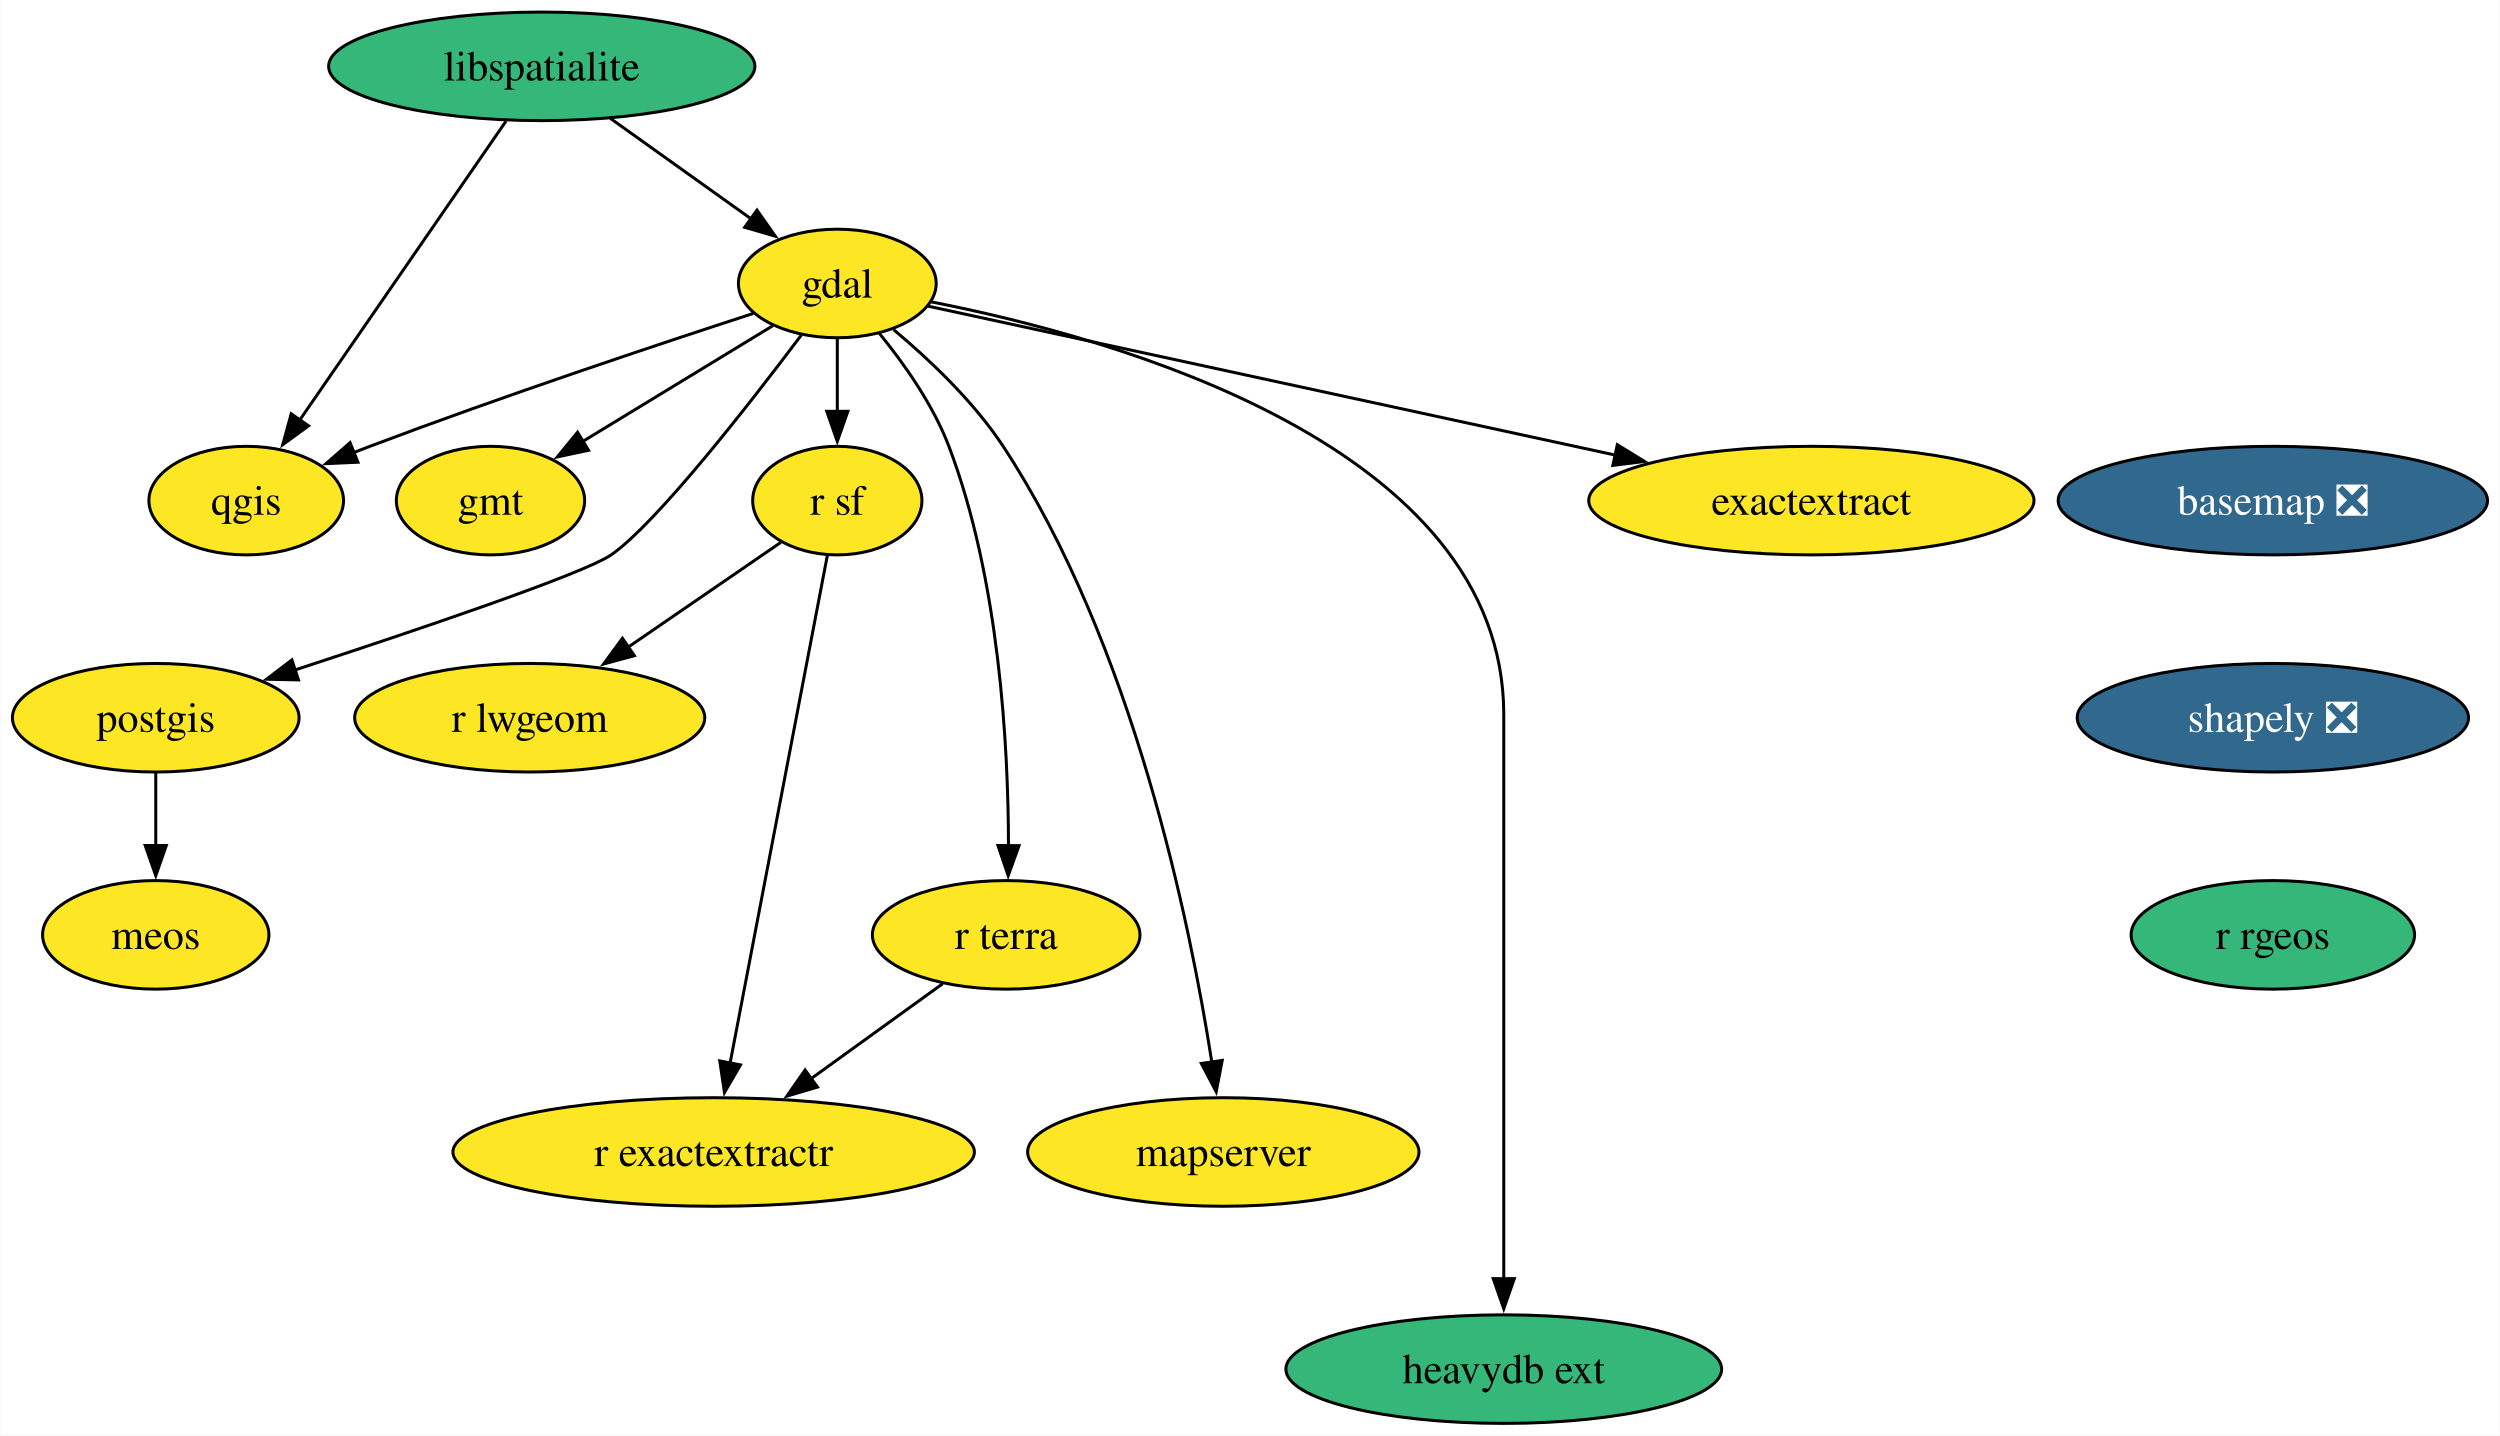
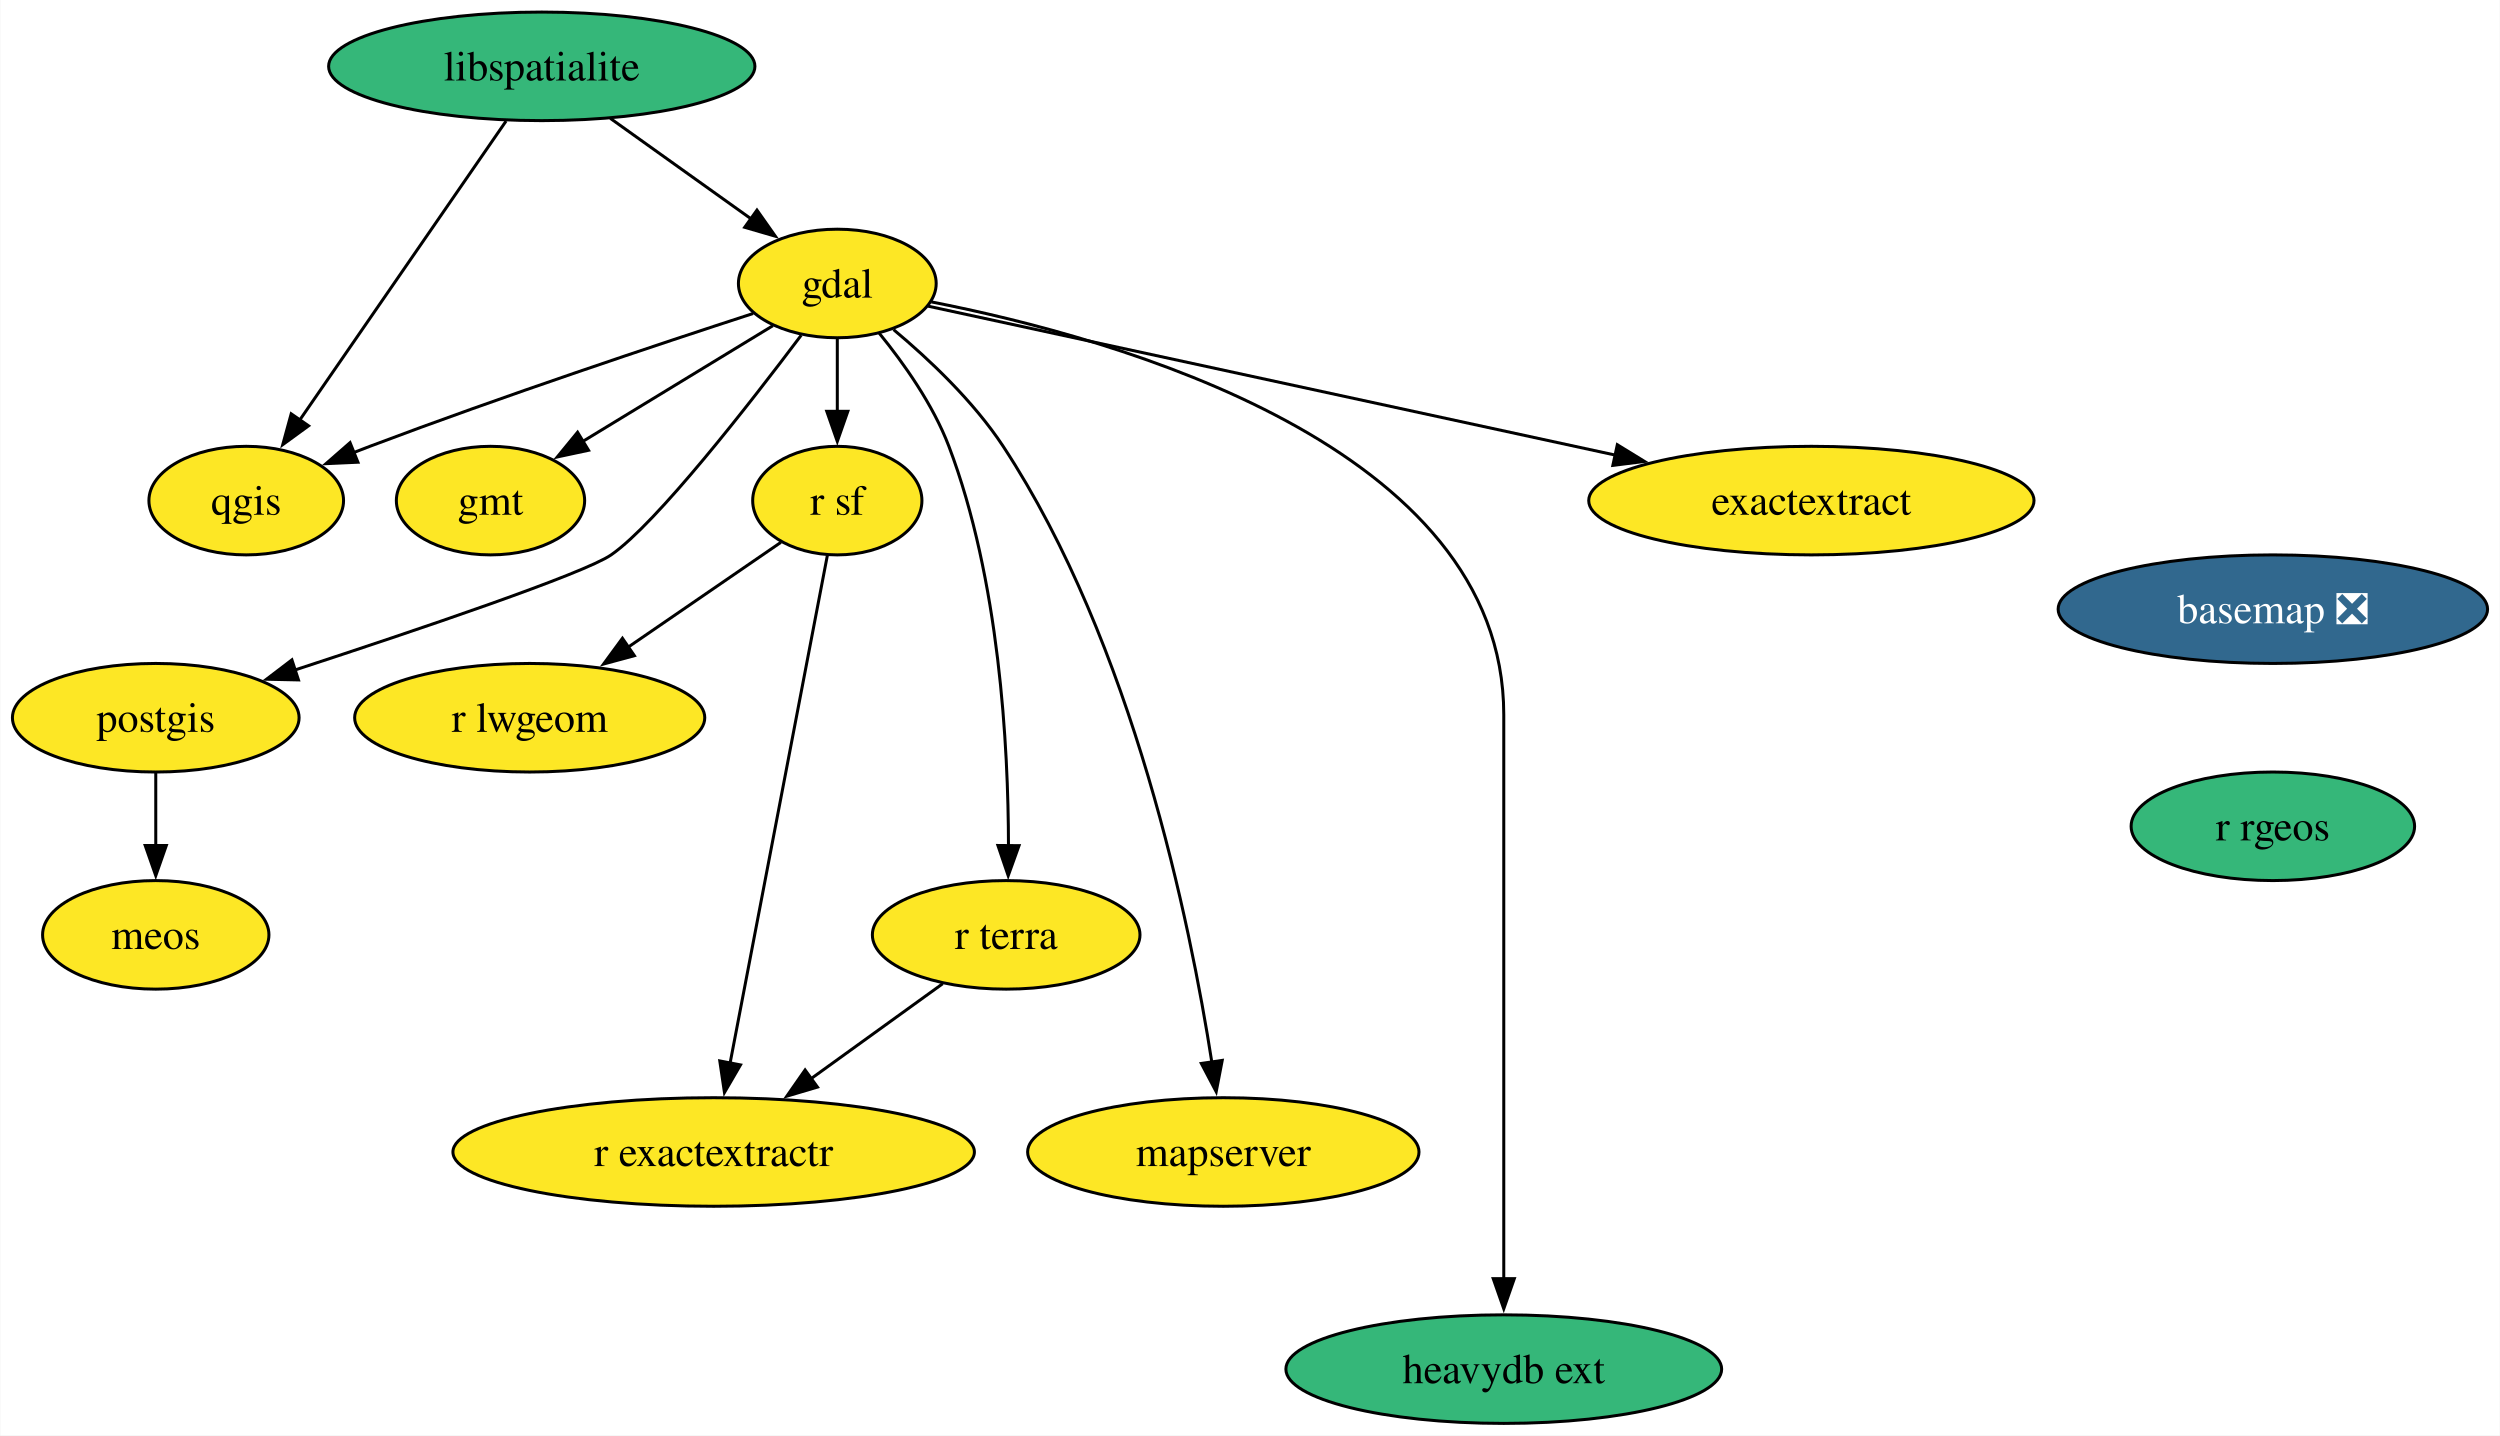
<svg xmlns="http://www.w3.org/2000/svg" xmlns:xlink="http://www.w3.org/1999/xlink" width="829pt" height="476pt" viewBox="0.00 0.00 828.76 476.00">
  <g id="graph0" class="graph" transform="scale(1 1) rotate(0) translate(4 472)">
    <polygon fill="white" stroke="none" points="-4,4 -4,-472 824.76,-472 824.76,4 -4,4" />
    <g id="node1" class="node">
      <g id="a_node1">
        <a xlink:href="https://github.com/conda-forge/basemap-feedstock/pull/135" xlink:title="basemap ❎">
-           <ellipse fill="#31688e" stroke="black" cx="749.56" cy="-306" rx="71.2" ry="18" />
-           <text text-anchor="middle" x="749.56" y="-301.32" font-family="Times,serif" font-size="14.00" fill="white">basemap ❎</text>
+           <ellipse fill="#31688e" stroke="black" cx="749.56" cy="-270" rx="71.2" ry="18" />
+           <text text-anchor="middle" x="749.56" y="-265.32" font-family="Times,serif" font-size="14.00" fill="white">basemap ❎</text>
        </a>
      </g>
    </g>
    <g id="node2" class="node">
      <g id="a_node2">
-         <a xlink:href="https://github.com/conda-forge/shapely-feedstock/pull/144" xlink:title="shapely ❎">
-           <ellipse fill="#31688e" stroke="black" cx="749.56" cy="-234" rx="64.89" ry="18" />
-           <text text-anchor="middle" x="749.56" y="-229.32" font-family="Times,serif" font-size="14.00" fill="white">shapely ❎</text>
-         </a>
-       </g>
-     </g>
-     <g id="node16" class="node">
-       <g id="a_node16">
        <a xlink:href="https://github.com/conda-forge/r-rgeos-feedstock" xlink:title="r rgeos">
-           <ellipse fill="#35b779" stroke="black" cx="749.56" cy="-162" rx="47" ry="18" />
-           <text text-anchor="middle" x="749.56" y="-157.32" font-family="Times,serif" font-size="14.00">r rgeos</text>
+           <ellipse fill="#35b779" stroke="black" cx="749.56" cy="-198" rx="47" ry="18" />
+           <text text-anchor="middle" x="749.56" y="-193.32" font-family="Times,serif" font-size="14.00">r rgeos</text>
        </a>
      </g>
    </g>
    <g id="node3" class="node">
      <g id="a_node3">
        <a xlink:href="https://github.com/conda-forge/gdal-feedstock" xlink:title="gdal">
          <ellipse fill="#fde725" stroke="black" cx="273.53" cy="-378" rx="32.79" ry="18" />
          <text text-anchor="middle" x="273.53" y="-373.32" font-family="Times,serif" font-size="14.00">gdal</text>
        </a>
      </g>
    </g>
    <g id="node4" class="node">
      <g id="a_node4">
        <a xlink:href="https://github.com/conda-forge/gmt-feedstock" xlink:title="gmt">
          <ellipse fill="#fde725" stroke="black" cx="158.53" cy="-306" rx="31.22" ry="18" />
          <text text-anchor="middle" x="158.53" y="-301.32" font-family="Times,serif" font-size="14.00">gmt</text>
        </a>
      </g>
    </g>
    <g id="edge2" class="edge">
      <path fill="none" stroke="black" d="M252.16,-364C234.46,-353.22 209.08,-337.77 189.21,-325.67" />
      <polygon fill="black" stroke="black" points="191.04,-322.69 180.68,-320.48 187.4,-328.67 191.04,-322.69" />
    </g>
    <g id="node5" class="node">
      <g id="a_node5">
        <a xlink:href="https://github.com/conda-forge/postgis-feedstock" xlink:title="postgis">
          <ellipse fill="#fde725" stroke="black" cx="47.53" cy="-234" rx="47.53" ry="18" />
          <text text-anchor="middle" x="47.53" y="-229.32" font-family="Times,serif" font-size="14.00">postgis</text>
        </a>
      </g>
    </g>
    <g id="edge3" class="edge">
      <path fill="none" stroke="black" d="M261.58,-360.86C244.49,-338.13 213.49,-298.33 198.53,-288 189.54,-281.8 134.72,-263.25 93.7,-249.84" />
      <polygon fill="black" stroke="black" points="94.85,-246.54 84.25,-246.77 92.68,-253.19 94.85,-246.54" />
    </g>
    <g id="node6" class="node">
      <g id="a_node6">
        <a xlink:href="https://github.com/conda-forge/qgis-feedstock" xlink:title="qgis">
          <ellipse fill="#fde725" stroke="black" cx="77.53" cy="-306" rx="32.27" ry="18" />
          <text text-anchor="middle" x="77.53" y="-301.32" font-family="Times,serif" font-size="14.00">qgis</text>
        </a>
      </g>
    </g>
    <g id="edge4" class="edge">
      <path fill="none" stroke="black" d="M245.62,-368.05C214.44,-357.91 162.55,-340.64 118.53,-324 116.74,-323.33 114.92,-322.62 113.08,-321.9" />
      <polygon fill="black" stroke="black" points="114.57,-318.73 103.98,-318.25 111.96,-325.22 114.57,-318.73" />
    </g>
    <g id="node7" class="node">
      <g id="a_node7">
        <a xlink:href="https://github.com/conda-forge/r-sf-feedstock" xlink:title="r sf">
          <ellipse fill="#fde725" stroke="black" cx="273.53" cy="-306" rx="28.06" ry="18" />
          <text text-anchor="middle" x="273.53" y="-301.32" font-family="Times,serif" font-size="14.00">r sf</text>
        </a>
      </g>
    </g>
    <g id="edge5" class="edge">
      <path fill="none" stroke="black" d="M273.53,-359.7C273.53,-352.41 273.53,-343.73 273.53,-335.54" />
      <polygon fill="black" stroke="black" points="277.03,-335.62 273.53,-325.62 270.03,-335.62 277.03,-335.62" />
    </g>
    <g id="node8" class="node">
      <g id="a_node8">
        <a xlink:href="https://github.com/conda-forge/r-terra-feedstock" xlink:title="r terra">
          <ellipse fill="#fde725" stroke="black" cx="329.53" cy="-162" rx="44.37" ry="18" />
          <text text-anchor="middle" x="329.53" y="-157.32" font-family="Times,serif" font-size="14.00">r terra</text>
        </a>
      </g>
    </g>
    <g id="edge6" class="edge">
      <path fill="none" stroke="black" d="M287.45,-361.49C295.59,-351.5 305.26,-337.85 310.53,-324 327.29,-279.91 330.25,-224.55 330.29,-191.57" />
      <polygon fill="black" stroke="black" points="333.79,-191.58 330.2,-181.61 326.79,-191.64 333.79,-191.58" />
    </g>
    <g id="node9" class="node">
      <g id="a_node9">
        <a xlink:href="https://github.com/conda-forge/mapserver-feedstock" xlink:title="mapserver">
          <ellipse fill="#fde725" stroke="black" cx="401.53" cy="-90" rx="64.89" ry="18" />
          <text text-anchor="middle" x="401.53" y="-85.33" font-family="Times,serif" font-size="14.00">mapserver</text>
        </a>
      </g>
    </g>
    <g id="edge7" class="edge">
      <path fill="none" stroke="black" d="M292.18,-362.7C303.94,-352.88 318.69,-338.96 328.53,-324 371.58,-258.47 390.53,-166 397.73,-119.72" />
      <polygon fill="black" stroke="black" points="401.17,-120.38 399.17,-109.98 394.24,-119.36 401.17,-120.38" />
    </g>
    <g id="node10" class="node">
      <g id="a_node10">
        <a xlink:href="https://github.com/conda-forge/heavydb-ext-feedstock" xlink:title="heavydb ext">
          <ellipse fill="#35b779" stroke="black" cx="494.53" cy="-18" rx="72.25" ry="18" />
          <text text-anchor="middle" x="494.53" y="-13.32" font-family="Times,serif" font-size="14.00">heavydb ext</text>
        </a>
      </g>
    </g>
    <g id="edge8" class="edge">
      <path fill="none" stroke="black" d="M304.72,-371.89C365.64,-359.96 494.53,-324.16 494.53,-235 494.53,-235 494.53,-235 494.53,-161 494.53,-121.74 494.53,-76.38 494.53,-47.69" />
      <polygon fill="black" stroke="black" points="498.03,-48 494.53,-38 491.03,-48 498.03,-48" />
    </g>
    <g id="node11" class="node">
      <g id="a_node11">
        <a xlink:href="https://github.com/conda-forge/exactextract-feedstock" xlink:title="exactextract">
          <ellipse fill="#fde725" stroke="black" cx="596.53" cy="-306" rx="73.83" ry="18" />
          <text text-anchor="middle" x="596.53" y="-301.32" font-family="Times,serif" font-size="14.00">exactextract</text>
        </a>
      </g>
    </g>
    <g id="edge9" class="edge">
      <path fill="none" stroke="black" d="M303.62,-370.48C355.32,-359.27 462.12,-336.13 531.47,-321.1" />
      <polygon fill="black" stroke="black" points="532.18,-324.53 541.21,-318.99 530.7,-317.68 532.18,-324.53" />
    </g>
    <g id="node12" class="node">
      <g id="a_node12">
        <a xlink:href="https://github.com/conda-forge/meos-feedstock" xlink:title="meos">
          <ellipse fill="#fde725" stroke="black" cx="47.53" cy="-162" rx="37.53" ry="18" />
          <text text-anchor="middle" x="47.53" y="-157.32" font-family="Times,serif" font-size="14.00">meos</text>
        </a>
      </g>
    </g>
    <g id="edge10" class="edge">
      <path fill="none" stroke="black" d="M47.53,-215.7C47.53,-208.41 47.53,-199.73 47.53,-191.54" />
      <polygon fill="black" stroke="black" points="51.03,-191.62 47.53,-181.62 44.03,-191.62 51.03,-191.62" />
    </g>
    <g id="node13" class="node">
      <g id="a_node13">
        <a xlink:href="https://github.com/conda-forge/r-lwgeom-feedstock" xlink:title="r lwgeom">
          <ellipse fill="#fde725" stroke="black" cx="171.53" cy="-234" rx="58.05" ry="18" />
          <text text-anchor="middle" x="171.53" y="-229.32" font-family="Times,serif" font-size="14.00">r lwgeom</text>
        </a>
      </g>
    </g>
    <g id="edge11" class="edge">
      <path fill="none" stroke="black" d="M254.82,-292.16C240.68,-282.46 220.93,-268.9 204.2,-257.42" />
      <polygon fill="black" stroke="black" points="206.24,-254.58 196.02,-251.81 202.28,-260.35 206.24,-254.58" />
    </g>
    <g id="node14" class="node">
      <g id="a_node14">
        <a xlink:href="https://github.com/conda-forge/r-exactextractr-feedstock" xlink:title="r exactextractr">
          <ellipse fill="#fde725" stroke="black" cx="232.53" cy="-90" rx="86.46" ry="18" />
          <text text-anchor="middle" x="232.53" y="-85.33" font-family="Times,serif" font-size="14.00">r exactextractr</text>
        </a>
      </g>
    </g>
    <g id="edge12" class="edge">
      <path fill="none" stroke="black" d="M270.24,-287.85C263.21,-251.14 246.64,-164.66 237.99,-119.53" />
      <polygon fill="black" stroke="black" points="241.43,-118.88 236.11,-109.72 234.56,-120.2 241.43,-118.88" />
    </g>
    <g id="edge13" class="edge">
      <path fill="none" stroke="black" d="M308.48,-145.81C295.68,-136.58 279.08,-124.6 264.66,-114.19" />
      <polygon fill="black" stroke="black" points="266.95,-111.53 256.79,-108.51 262.85,-117.2 266.95,-111.53" />
    </g>
    <g id="node15" class="node">
      <g id="a_node15">
        <a xlink:href="https://github.com/conda-forge/libspatialite-feedstock" xlink:title="libspatialite">
          <ellipse fill="#35b779" stroke="black" cx="175.53" cy="-450" rx="70.68" ry="18" />
          <text text-anchor="middle" x="175.53" y="-445.32" font-family="Times,serif" font-size="14.00">libspatialite</text>
        </a>
      </g>
    </g>
    <g id="edge14" class="edge">
      <path fill="none" stroke="black" d="M198.25,-432.76C212.17,-422.83 230.1,-410.02 244.97,-399.4" />
      <polygon fill="black" stroke="black" points="246.89,-402.33 252.99,-393.67 242.82,-396.63 246.89,-402.33" />
    </g>
    <g id="edge15" class="edge">
      <path fill="none" stroke="black" d="M163.7,-431.87C146.67,-407.19 115.1,-361.45 95.27,-332.71" />
      <polygon fill="black" stroke="black" points="98.2,-330.8 89.64,-324.56 92.44,-334.78 98.2,-330.8" />
    </g>
  </g>
</svg>
